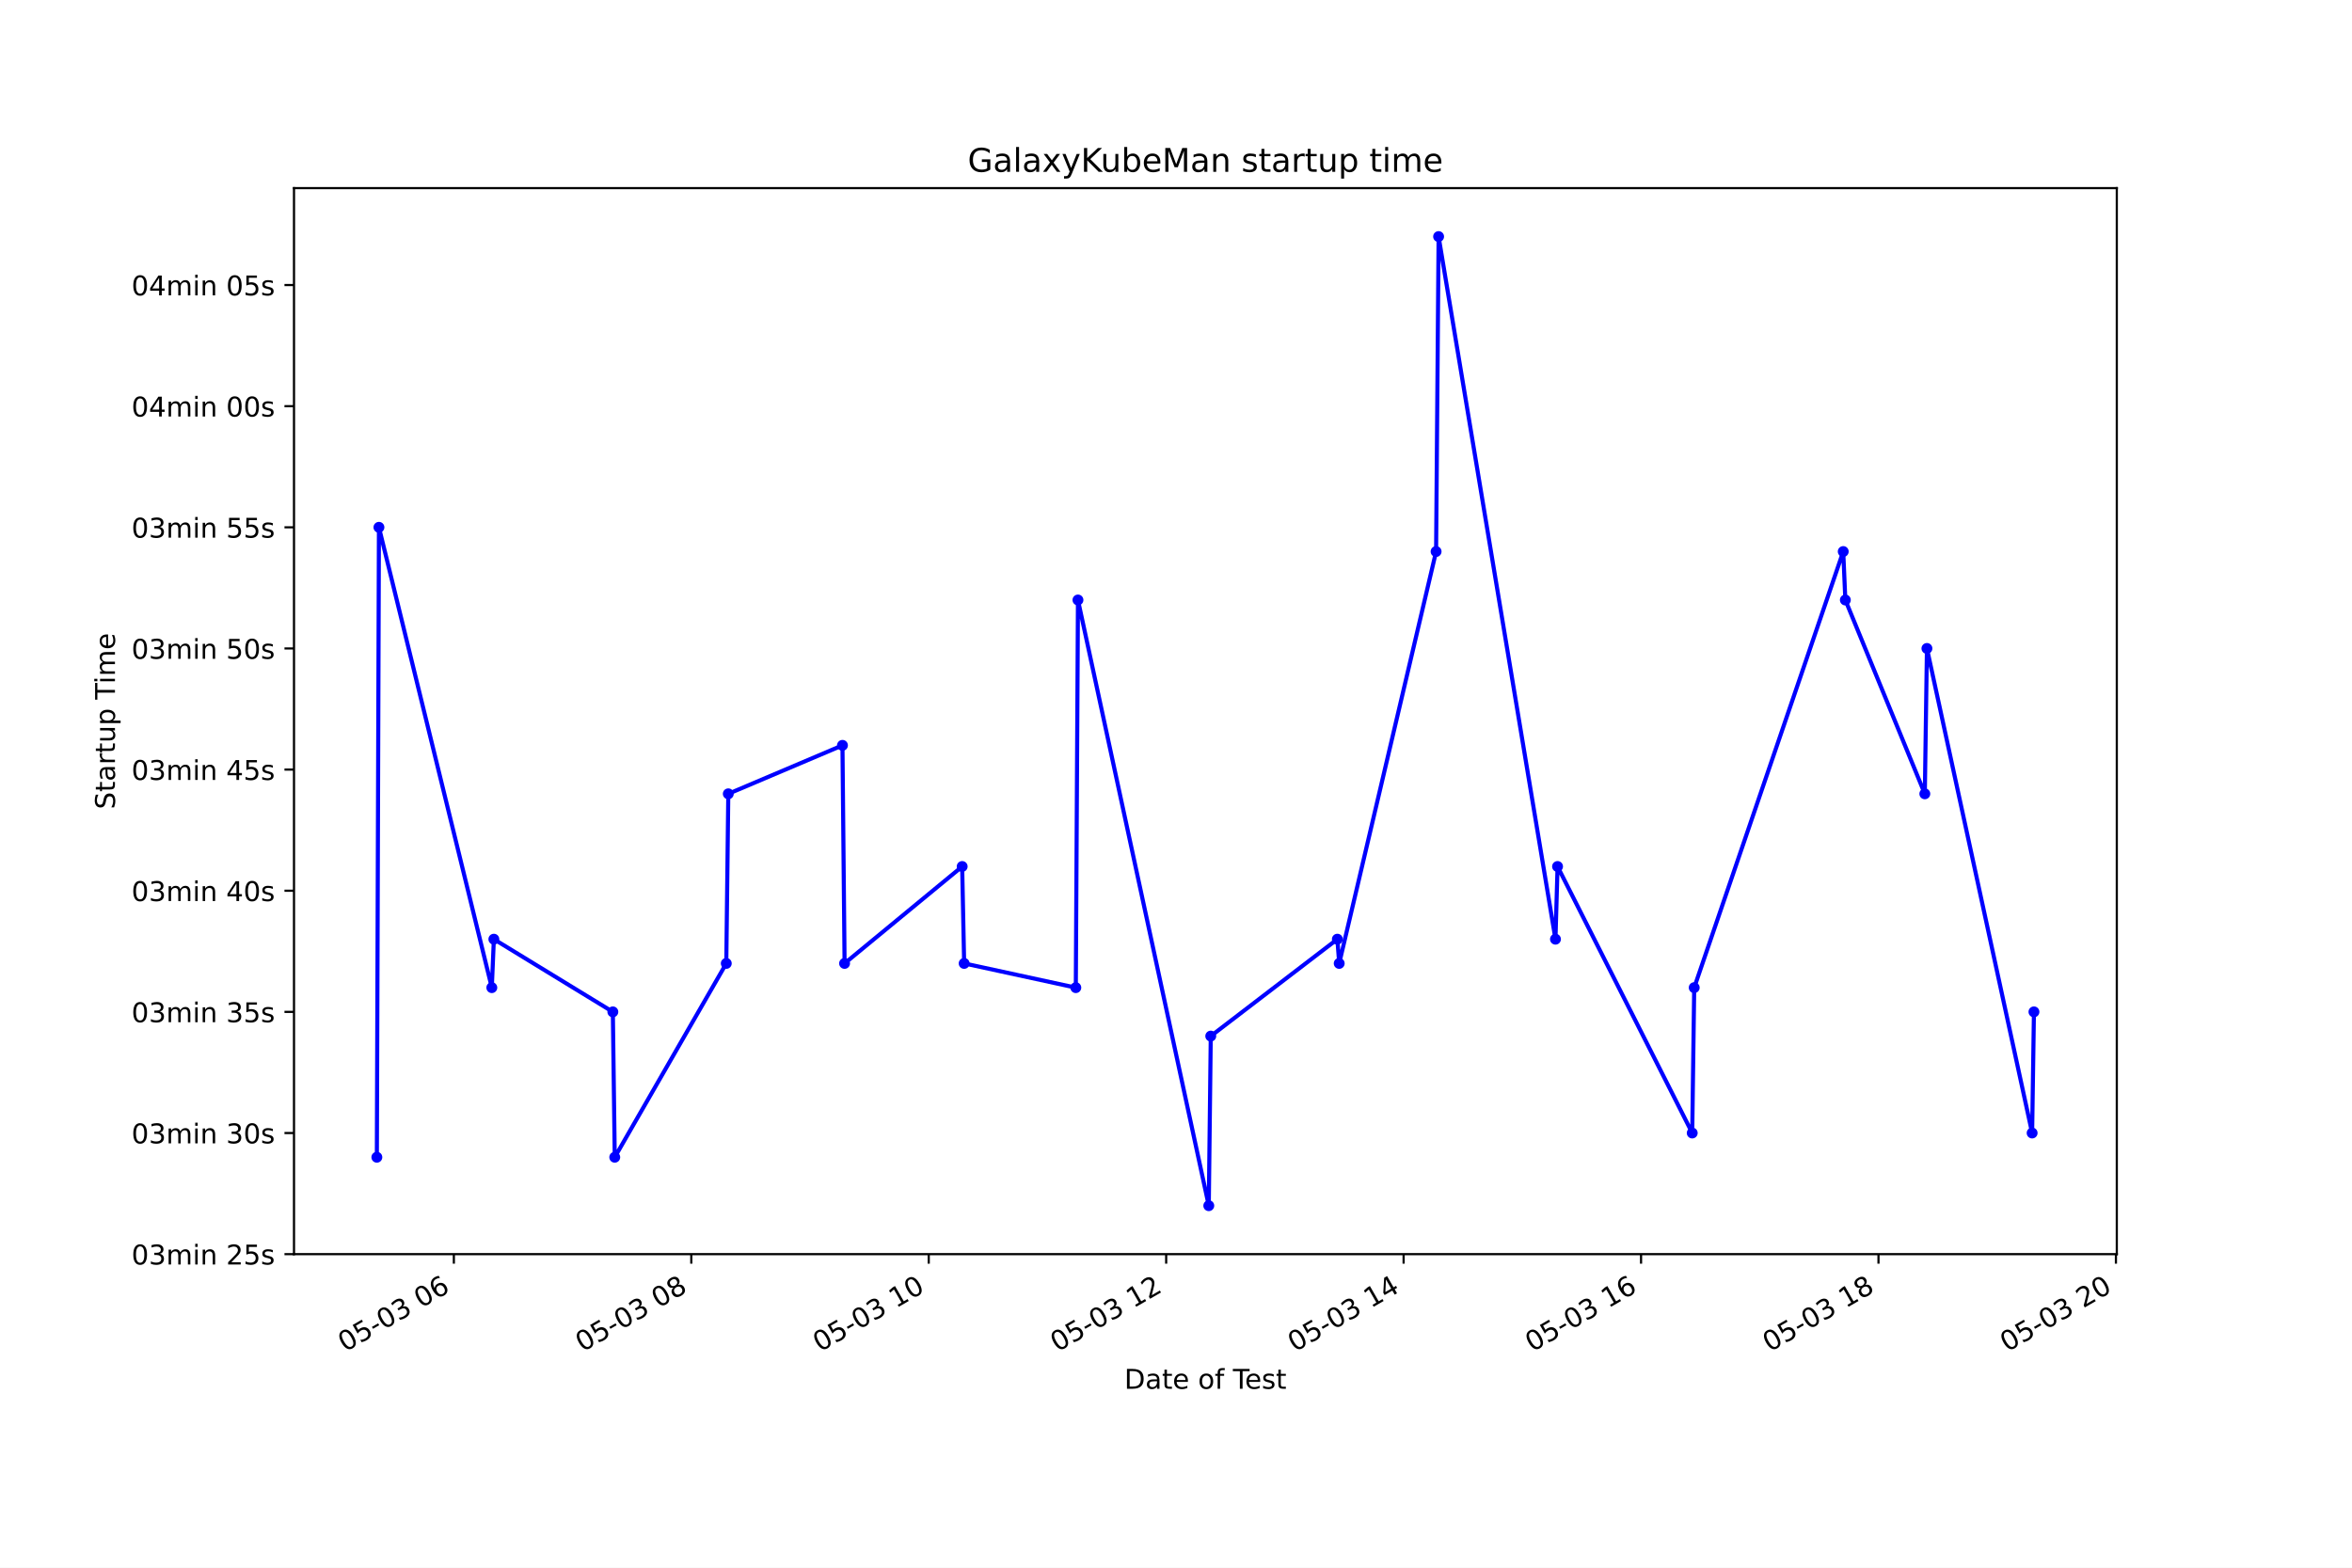
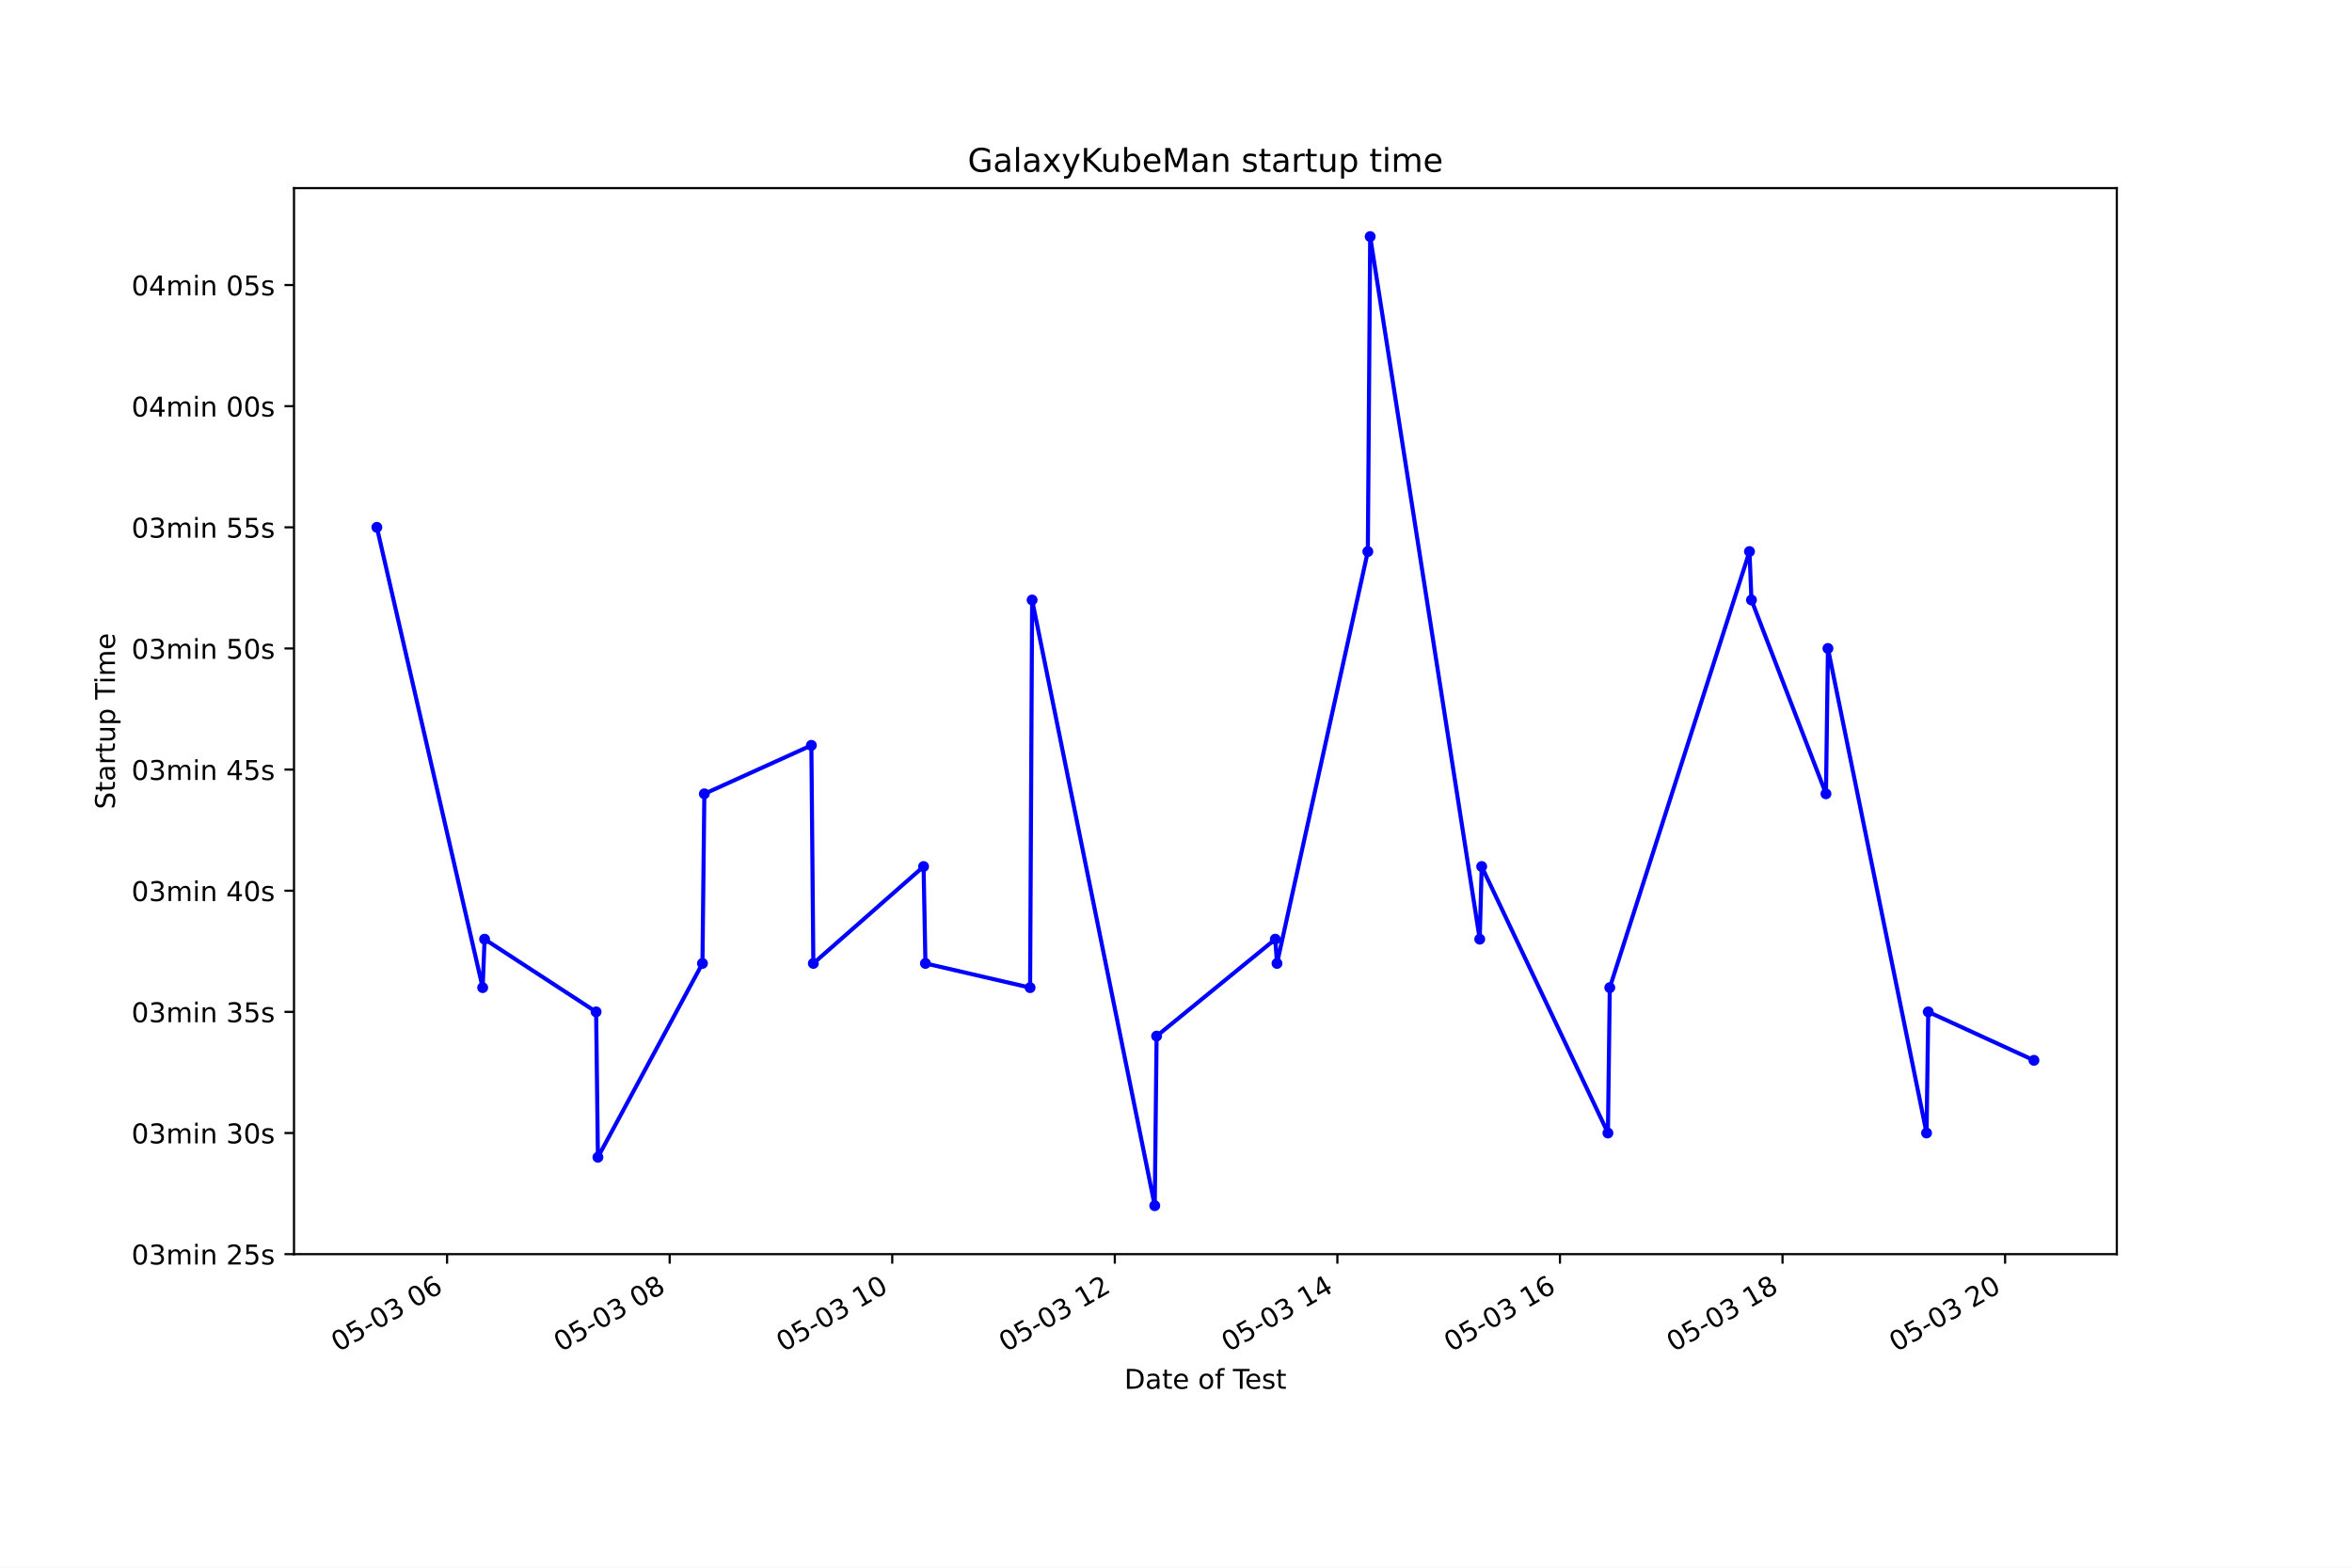
<svg xmlns="http://www.w3.org/2000/svg" xmlns:xlink="http://www.w3.org/1999/xlink" height="576pt" version="1.1" viewBox="0 0 864 576" width="864pt">
  <defs>
    <style type="text/css">*{stroke-linecap:butt;stroke-linejoin:round;}</style>
  </defs>
  <g id="figure_1">
    <g id="patch_1">
      <path d="M 0 576  L 864 576  L 864 0  L 0 0  z " style="fill:#ffffff;" />
    </g>
    <g id="axes_1">
      <g id="patch_2">
        <path d="M 108 460.8  L 777.6 460.8  L 777.6 69.12  L 108 69.12  z " style="fill:#ffffff;" />
      </g>
      <g id="matplotlib.axis_1">
        <g id="xtick_1">
          <g id="line2d_1">
            <defs>
-               <path d="M 0 0  L 0 3.5  " id="m8b92f9513e" style="stroke:#000000;stroke-width:0.8;" />
+               <path d="M 0 0  L 0 3.5  " id="md9b2604cdd" style="stroke:#000000;stroke-width:0.8;" />
            </defs>
            <g>
-               <use style="stroke:#000000;stroke-width:0.8;" x="166.723" xlink:href="#m8b92f9513e" y="460.8" />
+               <use style="stroke:#000000;stroke-width:0.8;" x="164.237" xlink:href="#md9b2604cdd" y="460.8" />
            </g>
          </g>
          <g id="text_1">
-             <g transform="translate(126.7459 496.8609)rotate(-30)scale(0.1 -0.1)">
+             <g transform="translate(124.2596 496.8609)rotate(-30)scale(0.1 -0.1)">
              <defs>
                <path d="M 2034 4250  Q 1547 4250 1301 3770  Q 1056 3291 1056 2328  Q 1056 1369 1301 889  Q 1547 409 2034 409  Q 2525 409 2770 889  Q 3016 1369 3016 2328  Q 3016 3291 2770 3770  Q 2525 4250 2034 4250  z M 2034 4750  Q 2819 4750 3233 4129  Q 3647 3509 3647 2328  Q 3647 1150 3233 529  Q 2819 -91 2034 -91  Q 1250 -91 836 529  Q 422 1150 422 2328  Q 422 3509 836 4129  Q 1250 4750 2034 4750  z " id="DejaVuSans-30" transform="scale(0.015625)" />
                <path d="M 691 4666  L 3169 4666  L 3169 4134  L 1269 4134  L 1269 2991  Q 1406 3038 1543 3061  Q 1681 3084 1819 3084  Q 2600 3084 3056 2656  Q 3513 2228 3513 1497  Q 3513 744 3044 326  Q 2575 -91 1722 -91  Q 1428 -91 1123 -41  Q 819 9 494 109  L 494 744  Q 775 591 1075 516  Q 1375 441 1709 441  Q 2250 441 2565 725  Q 2881 1009 2881 1497  Q 2881 1984 2565 2268  Q 2250 2553 1709 2553  Q 1456 2553 1204 2497  Q 953 2441 691 2322  L 691 4666  z " id="DejaVuSans-35" transform="scale(0.015625)" />
                <path d="M 313 2009  L 1997 2009  L 1997 1497  L 313 1497  L 313 2009  z " id="DejaVuSans-2d" transform="scale(0.015625)" />
                <path d="M 2597 2516  Q 3050 2419 3304 2112  Q 3559 1806 3559 1356  Q 3559 666 3084 287  Q 2609 -91 1734 -91  Q 1441 -91 1130 -33  Q 819 25 488 141  L 488 750  Q 750 597 1062 519  Q 1375 441 1716 441  Q 2309 441 2620 675  Q 2931 909 2931 1356  Q 2931 1769 2642 2001  Q 2353 2234 1838 2234  L 1294 2234  L 1294 2753  L 1863 2753  Q 2328 2753 2575 2939  Q 2822 3125 2822 3475  Q 2822 3834 2567 4026  Q 2313 4219 1838 4219  Q 1578 4219 1281 4162  Q 984 4106 628 3988  L 628 4550  Q 988 4650 1302 4700  Q 1616 4750 1894 4750  Q 2613 4750 3031 4423  Q 3450 4097 3450 3541  Q 3450 3153 3228 2886  Q 3006 2619 2597 2516  z " id="DejaVuSans-33" transform="scale(0.015625)" />
                <path id="DejaVuSans-20" transform="scale(0.015625)" />
                <path d="M 2113 2584  Q 1688 2584 1439 2293  Q 1191 2003 1191 1497  Q 1191 994 1439 701  Q 1688 409 2113 409  Q 2538 409 2786 701  Q 3034 994 3034 1497  Q 3034 2003 2786 2293  Q 2538 2584 2113 2584  z M 3366 4563  L 3366 3988  Q 3128 4100 2886 4159  Q 2644 4219 2406 4219  Q 1781 4219 1451 3797  Q 1122 3375 1075 2522  Q 1259 2794 1537 2939  Q 1816 3084 2150 3084  Q 2853 3084 3261 2657  Q 3669 2231 3669 1497  Q 3669 778 3244 343  Q 2819 -91 2113 -91  Q 1303 -91 875 529  Q 447 1150 447 2328  Q 447 3434 972 4092  Q 1497 4750 2381 4750  Q 2619 4750 2861 4703  Q 3103 4656 3366 4563  z " id="DejaVuSans-36" transform="scale(0.015625)" />
              </defs>
              <use xlink:href="#DejaVuSans-30" />
              <use x="63.623" xlink:href="#DejaVuSans-35" />
              <use x="127.246" xlink:href="#DejaVuSans-2d" />
              <use x="163.33" xlink:href="#DejaVuSans-30" />
              <use x="226.953" xlink:href="#DejaVuSans-33" />
              <use x="290.576" xlink:href="#DejaVuSans-20" />
              <use x="322.363" xlink:href="#DejaVuSans-30" />
              <use x="385.986" xlink:href="#DejaVuSans-36" />
            </g>
          </g>
        </g>
        <g id="xtick_2">
          <g id="line2d_2">
            <g>
-               <use style="stroke:#000000;stroke-width:0.8;" x="253.945" xlink:href="#m8b92f9513e" y="460.8" />
+               <use style="stroke:#000000;stroke-width:0.8;" x="245.998" xlink:href="#md9b2604cdd" y="460.8" />
            </g>
          </g>
          <g id="text_2">
-             <g transform="translate(213.9683 496.8609)rotate(-30)scale(0.1 -0.1)">
+             <g transform="translate(206.0213 496.8609)rotate(-30)scale(0.1 -0.1)">
              <defs>
                <path d="M 2034 2216  Q 1584 2216 1326 1975  Q 1069 1734 1069 1313  Q 1069 891 1326 650  Q 1584 409 2034 409  Q 2484 409 2743 651  Q 3003 894 3003 1313  Q 3003 1734 2745 1975  Q 2488 2216 2034 2216  z M 1403 2484  Q 997 2584 770 2862  Q 544 3141 544 3541  Q 544 4100 942 4425  Q 1341 4750 2034 4750  Q 2731 4750 3128 4425  Q 3525 4100 3525 3541  Q 3525 3141 3298 2862  Q 3072 2584 2669 2484  Q 3125 2378 3379 2068  Q 3634 1759 3634 1313  Q 3634 634 3220 271  Q 2806 -91 2034 -91  Q 1263 -91 848 271  Q 434 634 434 1313  Q 434 1759 690 2068  Q 947 2378 1403 2484  z M 1172 3481  Q 1172 3119 1398 2916  Q 1625 2713 2034 2713  Q 2441 2713 2670 2916  Q 2900 3119 2900 3481  Q 2900 3844 2670 4047  Q 2441 4250 2034 4250  Q 1625 4250 1398 4047  Q 1172 3844 1172 3481  z " id="DejaVuSans-38" transform="scale(0.015625)" />
              </defs>
              <use xlink:href="#DejaVuSans-30" />
              <use x="63.623" xlink:href="#DejaVuSans-35" />
              <use x="127.246" xlink:href="#DejaVuSans-2d" />
              <use x="163.33" xlink:href="#DejaVuSans-30" />
              <use x="226.953" xlink:href="#DejaVuSans-33" />
              <use x="290.576" xlink:href="#DejaVuSans-20" />
              <use x="322.363" xlink:href="#DejaVuSans-30" />
              <use x="385.986" xlink:href="#DejaVuSans-38" />
            </g>
          </g>
        </g>
        <g id="xtick_3">
          <g id="line2d_3">
            <g>
-               <use style="stroke:#000000;stroke-width:0.8;" x="341.168" xlink:href="#m8b92f9513e" y="460.8" />
+               <use style="stroke:#000000;stroke-width:0.8;" x="327.76" xlink:href="#md9b2604cdd" y="460.8" />
            </g>
          </g>
          <g id="text_3">
-             <g transform="translate(301.1906 496.8609)rotate(-30)scale(0.1 -0.1)">
+             <g transform="translate(287.783 496.8609)rotate(-30)scale(0.1 -0.1)">
              <defs>
                <path d="M 794 531  L 1825 531  L 1825 4091  L 703 3866  L 703 4441  L 1819 4666  L 2450 4666  L 2450 531  L 3481 531  L 3481 0  L 794 0  L 794 531  z " id="DejaVuSans-31" transform="scale(0.015625)" />
              </defs>
              <use xlink:href="#DejaVuSans-30" />
              <use x="63.623" xlink:href="#DejaVuSans-35" />
              <use x="127.246" xlink:href="#DejaVuSans-2d" />
              <use x="163.33" xlink:href="#DejaVuSans-30" />
              <use x="226.953" xlink:href="#DejaVuSans-33" />
              <use x="290.576" xlink:href="#DejaVuSans-20" />
              <use x="322.363" xlink:href="#DejaVuSans-31" />
              <use x="385.986" xlink:href="#DejaVuSans-30" />
            </g>
          </g>
        </g>
        <g id="xtick_4">
          <g id="line2d_4">
            <g>
-               <use style="stroke:#000000;stroke-width:0.8;" x="428.39" xlink:href="#m8b92f9513e" y="460.8" />
+               <use style="stroke:#000000;stroke-width:0.8;" x="409.522" xlink:href="#md9b2604cdd" y="460.8" />
            </g>
          </g>
          <g id="text_4">
-             <g transform="translate(388.413 496.8609)rotate(-30)scale(0.1 -0.1)">
+             <g transform="translate(369.5447 496.8609)rotate(-30)scale(0.1 -0.1)">
              <defs>
                <path d="M 1228 531  L 3431 531  L 3431 0  L 469 0  L 469 531  Q 828 903 1448 1529  Q 2069 2156 2228 2338  Q 2531 2678 2651 2914  Q 2772 3150 2772 3378  Q 2772 3750 2511 3984  Q 2250 4219 1831 4219  Q 1534 4219 1204 4116  Q 875 4013 500 3803  L 500 4441  Q 881 4594 1212 4672  Q 1544 4750 1819 4750  Q 2544 4750 2975 4387  Q 3406 4025 3406 3419  Q 3406 3131 3298 2873  Q 3191 2616 2906 2266  Q 2828 2175 2409 1742  Q 1991 1309 1228 531  z " id="DejaVuSans-32" transform="scale(0.015625)" />
              </defs>
              <use xlink:href="#DejaVuSans-30" />
              <use x="63.623" xlink:href="#DejaVuSans-35" />
              <use x="127.246" xlink:href="#DejaVuSans-2d" />
              <use x="163.33" xlink:href="#DejaVuSans-30" />
              <use x="226.953" xlink:href="#DejaVuSans-33" />
              <use x="290.576" xlink:href="#DejaVuSans-20" />
              <use x="322.363" xlink:href="#DejaVuSans-31" />
              <use x="385.986" xlink:href="#DejaVuSans-32" />
            </g>
          </g>
        </g>
        <g id="xtick_5">
          <g id="line2d_5">
            <g>
-               <use style="stroke:#000000;stroke-width:0.8;" x="515.612" xlink:href="#m8b92f9513e" y="460.8" />
+               <use style="stroke:#000000;stroke-width:0.8;" x="491.284" xlink:href="#md9b2604cdd" y="460.8" />
            </g>
          </g>
          <g id="text_5">
-             <g transform="translate(475.6353 496.8609)rotate(-30)scale(0.1 -0.1)">
+             <g transform="translate(451.3064 496.8609)rotate(-30)scale(0.1 -0.1)">
              <defs>
                <path d="M 2419 4116  L 825 1625  L 2419 1625  L 2419 4116  z M 2253 4666  L 3047 4666  L 3047 1625  L 3713 1625  L 3713 1100  L 3047 1100  L 3047 0  L 2419 0  L 2419 1100  L 313 1100  L 313 1709  L 2253 4666  z " id="DejaVuSans-34" transform="scale(0.015625)" />
              </defs>
              <use xlink:href="#DejaVuSans-30" />
              <use x="63.623" xlink:href="#DejaVuSans-35" />
              <use x="127.246" xlink:href="#DejaVuSans-2d" />
              <use x="163.33" xlink:href="#DejaVuSans-30" />
              <use x="226.953" xlink:href="#DejaVuSans-33" />
              <use x="290.576" xlink:href="#DejaVuSans-20" />
              <use x="322.363" xlink:href="#DejaVuSans-31" />
              <use x="385.986" xlink:href="#DejaVuSans-34" />
            </g>
          </g>
        </g>
        <g id="xtick_6">
          <g id="line2d_6">
            <g>
-               <use style="stroke:#000000;stroke-width:0.8;" x="602.835" xlink:href="#m8b92f9513e" y="460.8" />
+               <use style="stroke:#000000;stroke-width:0.8;" x="573.045" xlink:href="#md9b2604cdd" y="460.8" />
            </g>
          </g>
          <g id="text_6">
-             <g transform="translate(562.8577 496.8609)rotate(-30)scale(0.1 -0.1)">
+             <g transform="translate(533.0681 496.8609)rotate(-30)scale(0.1 -0.1)">
              <use xlink:href="#DejaVuSans-30" />
              <use x="63.623" xlink:href="#DejaVuSans-35" />
              <use x="127.246" xlink:href="#DejaVuSans-2d" />
              <use x="163.33" xlink:href="#DejaVuSans-30" />
              <use x="226.953" xlink:href="#DejaVuSans-33" />
              <use x="290.576" xlink:href="#DejaVuSans-20" />
              <use x="322.363" xlink:href="#DejaVuSans-31" />
              <use x="385.986" xlink:href="#DejaVuSans-36" />
            </g>
          </g>
        </g>
        <g id="xtick_7">
          <g id="line2d_7">
            <g>
-               <use style="stroke:#000000;stroke-width:0.8;" x="690.057" xlink:href="#m8b92f9513e" y="460.8" />
+               <use style="stroke:#000000;stroke-width:0.8;" x="654.807" xlink:href="#md9b2604cdd" y="460.8" />
            </g>
          </g>
          <g id="text_7">
-             <g transform="translate(650.0801 496.8609)rotate(-30)scale(0.1 -0.1)">
+             <g transform="translate(614.8298 496.8609)rotate(-30)scale(0.1 -0.1)">
              <use xlink:href="#DejaVuSans-30" />
              <use x="63.623" xlink:href="#DejaVuSans-35" />
              <use x="127.246" xlink:href="#DejaVuSans-2d" />
              <use x="163.33" xlink:href="#DejaVuSans-30" />
              <use x="226.953" xlink:href="#DejaVuSans-33" />
              <use x="290.576" xlink:href="#DejaVuSans-20" />
              <use x="322.363" xlink:href="#DejaVuSans-31" />
              <use x="385.986" xlink:href="#DejaVuSans-38" />
            </g>
          </g>
        </g>
        <g id="xtick_8">
          <g id="line2d_8">
            <g>
-               <use style="stroke:#000000;stroke-width:0.8;" x="777.28" xlink:href="#m8b92f9513e" y="460.8" />
+               <use style="stroke:#000000;stroke-width:0.8;" x="736.569" xlink:href="#md9b2604cdd" y="460.8" />
            </g>
          </g>
          <g id="text_8">
-             <g transform="translate(737.3024 496.8609)rotate(-30)scale(0.1 -0.1)">
+             <g transform="translate(696.5915 496.8609)rotate(-30)scale(0.1 -0.1)">
              <use xlink:href="#DejaVuSans-30" />
              <use x="63.623" xlink:href="#DejaVuSans-35" />
              <use x="127.246" xlink:href="#DejaVuSans-2d" />
              <use x="163.33" xlink:href="#DejaVuSans-30" />
              <use x="226.953" xlink:href="#DejaVuSans-33" />
              <use x="290.576" xlink:href="#DejaVuSans-20" />
              <use x="322.363" xlink:href="#DejaVuSans-32" />
              <use x="385.986" xlink:href="#DejaVuSans-30" />
            </g>
          </g>
        </g>
        <g id="text_9">
          <g transform="translate(413.0063 510.2604)scale(0.1 -0.1)">
            <defs>
              <path d="M 1259 4147  L 1259 519  L 2022 519  Q 2988 519 3436 956  Q 3884 1394 3884 2338  Q 3884 3275 3436 3711  Q 2988 4147 2022 4147  L 1259 4147  z M 628 4666  L 1925 4666  Q 3281 4666 3915 4102  Q 4550 3538 4550 2338  Q 4550 1131 3912 565  Q 3275 0 1925 0  L 628 0  L 628 4666  z " id="DejaVuSans-44" transform="scale(0.015625)" />
              <path d="M 2194 1759  Q 1497 1759 1228 1600  Q 959 1441 959 1056  Q 959 750 1161 570  Q 1363 391 1709 391  Q 2188 391 2477 730  Q 2766 1069 2766 1631  L 2766 1759  L 2194 1759  z M 3341 1997  L 3341 0  L 2766 0  L 2766 531  Q 2569 213 2275 61  Q 1981 -91 1556 -91  Q 1019 -91 701 211  Q 384 513 384 1019  Q 384 1609 779 1909  Q 1175 2209 1959 2209  L 2766 2209  L 2766 2266  Q 2766 2663 2505 2880  Q 2244 3097 1772 3097  Q 1472 3097 1187 3025  Q 903 2953 641 2809  L 641 3341  Q 956 3463 1253 3523  Q 1550 3584 1831 3584  Q 2591 3584 2966 3190  Q 3341 2797 3341 1997  z " id="DejaVuSans-61" transform="scale(0.015625)" />
              <path d="M 1172 4494  L 1172 3500  L 2356 3500  L 2356 3053  L 1172 3053  L 1172 1153  Q 1172 725 1289 603  Q 1406 481 1766 481  L 2356 481  L 2356 0  L 1766 0  Q 1100 0 847 248  Q 594 497 594 1153  L 594 3053  L 172 3053  L 172 3500  L 594 3500  L 594 4494  L 1172 4494  z " id="DejaVuSans-74" transform="scale(0.015625)" />
              <path d="M 3597 1894  L 3597 1613  L 953 1613  Q 991 1019 1311 708  Q 1631 397 2203 397  Q 2534 397 2845 478  Q 3156 559 3463 722  L 3463 178  Q 3153 47 2828 -22  Q 2503 -91 2169 -91  Q 1331 -91 842 396  Q 353 884 353 1716  Q 353 2575 817 3079  Q 1281 3584 2069 3584  Q 2775 3584 3186 3129  Q 3597 2675 3597 1894  z M 3022 2063  Q 3016 2534 2758 2815  Q 2500 3097 2075 3097  Q 1594 3097 1305 2825  Q 1016 2553 972 2059  L 3022 2063  z " id="DejaVuSans-65" transform="scale(0.015625)" />
              <path d="M 1959 3097  Q 1497 3097 1228 2736  Q 959 2375 959 1747  Q 959 1119 1226 758  Q 1494 397 1959 397  Q 2419 397 2687 759  Q 2956 1122 2956 1747  Q 2956 2369 2687 2733  Q 2419 3097 1959 3097  z M 1959 3584  Q 2709 3584 3137 3096  Q 3566 2609 3566 1747  Q 3566 888 3137 398  Q 2709 -91 1959 -91  Q 1206 -91 779 398  Q 353 888 353 1747  Q 353 2609 779 3096  Q 1206 3584 1959 3584  z " id="DejaVuSans-6f" transform="scale(0.015625)" />
              <path d="M 2375 4863  L 2375 4384  L 1825 4384  Q 1516 4384 1395 4259  Q 1275 4134 1275 3809  L 1275 3500  L 2222 3500  L 2222 3053  L 1275 3053  L 1275 0  L 697 0  L 697 3053  L 147 3053  L 147 3500  L 697 3500  L 697 3744  Q 697 4328 969 4595  Q 1241 4863 1831 4863  L 2375 4863  z " id="DejaVuSans-66" transform="scale(0.015625)" />
              <path d="M -19 4666  L 3928 4666  L 3928 4134  L 2272 4134  L 2272 0  L 1638 0  L 1638 4134  L -19 4134  L -19 4666  z " id="DejaVuSans-54" transform="scale(0.015625)" />
              <path d="M 2834 3397  L 2834 2853  Q 2591 2978 2328 3040  Q 2066 3103 1784 3103  Q 1356 3103 1142 2972  Q 928 2841 928 2578  Q 928 2378 1081 2264  Q 1234 2150 1697 2047  L 1894 2003  Q 2506 1872 2764 1633  Q 3022 1394 3022 966  Q 3022 478 2636 193  Q 2250 -91 1575 -91  Q 1294 -91 989 -36  Q 684 19 347 128  L 347 722  Q 666 556 975 473  Q 1284 391 1588 391  Q 1994 391 2212 530  Q 2431 669 2431 922  Q 2431 1156 2273 1281  Q 2116 1406 1581 1522  L 1381 1569  Q 847 1681 609 1914  Q 372 2147 372 2553  Q 372 3047 722 3315  Q 1072 3584 1716 3584  Q 2034 3584 2315 3537  Q 2597 3491 2834 3397  z " id="DejaVuSans-73" transform="scale(0.015625)" />
            </defs>
            <use xlink:href="#DejaVuSans-44" />
            <use x="77.002" xlink:href="#DejaVuSans-61" />
            <use x="138.281" xlink:href="#DejaVuSans-74" />
            <use x="177.49" xlink:href="#DejaVuSans-65" />
            <use x="239.014" xlink:href="#DejaVuSans-20" />
            <use x="270.801" xlink:href="#DejaVuSans-6f" />
            <use x="331.982" xlink:href="#DejaVuSans-66" />
            <use x="367.188" xlink:href="#DejaVuSans-20" />
            <use x="398.975" xlink:href="#DejaVuSans-54" />
            <use x="443.059" xlink:href="#DejaVuSans-65" />
            <use x="504.582" xlink:href="#DejaVuSans-73" />
            <use x="556.682" xlink:href="#DejaVuSans-74" />
          </g>
        </g>
      </g>
      <g id="matplotlib.axis_2">
        <g id="ytick_1">
          <g id="line2d_9">
            <defs>
-               <path d="M 0 0  L -3.5 0  " id="m4411ec766e" style="stroke:#000000;stroke-width:0.8;" />
+               <path d="M 0 0  L -3.5 0  " id="m7dfac05655" style="stroke:#000000;stroke-width:0.8;" />
            </defs>
            <g>
-               <use style="stroke:#000000;stroke-width:0.8;" x="108" xlink:href="#m4411ec766e" y="460.8" />
+               <use style="stroke:#000000;stroke-width:0.8;" x="108" xlink:href="#m7dfac05655" y="460.8" />
            </g>
          </g>
          <g id="text_10">
            <g transform="translate(48.30625 464.5992)scale(0.1 -0.1)">
              <defs>
                <path d="M 3328 2828  Q 3544 3216 3844 3400  Q 4144 3584 4550 3584  Q 5097 3584 5394 3201  Q 5691 2819 5691 2113  L 5691 0  L 5113 0  L 5113 2094  Q 5113 2597 4934 2840  Q 4756 3084 4391 3084  Q 3944 3084 3684 2787  Q 3425 2491 3425 1978  L 3425 0  L 2847 0  L 2847 2094  Q 2847 2600 2669 2842  Q 2491 3084 2119 3084  Q 1678 3084 1418 2786  Q 1159 2488 1159 1978  L 1159 0  L 581 0  L 581 3500  L 1159 3500  L 1159 2956  Q 1356 3278 1631 3431  Q 1906 3584 2284 3584  Q 2666 3584 2933 3390  Q 3200 3197 3328 2828  z " id="DejaVuSans-6d" transform="scale(0.015625)" />
                <path d="M 603 3500  L 1178 3500  L 1178 0  L 603 0  L 603 3500  z M 603 4863  L 1178 4863  L 1178 4134  L 603 4134  L 603 4863  z " id="DejaVuSans-69" transform="scale(0.015625)" />
                <path d="M 3513 2113  L 3513 0  L 2938 0  L 2938 2094  Q 2938 2591 2744 2837  Q 2550 3084 2163 3084  Q 1697 3084 1428 2787  Q 1159 2491 1159 1978  L 1159 0  L 581 0  L 581 3500  L 1159 3500  L 1159 2956  Q 1366 3272 1645 3428  Q 1925 3584 2291 3584  Q 2894 3584 3203 3211  Q 3513 2838 3513 2113  z " id="DejaVuSans-6e" transform="scale(0.015625)" />
              </defs>
              <use xlink:href="#DejaVuSans-30" />
              <use x="63.623" xlink:href="#DejaVuSans-33" />
              <use x="127.246" xlink:href="#DejaVuSans-6d" />
              <use x="224.658" xlink:href="#DejaVuSans-69" />
              <use x="252.441" xlink:href="#DejaVuSans-6e" />
              <use x="315.82" xlink:href="#DejaVuSans-20" />
              <use x="347.607" xlink:href="#DejaVuSans-32" />
              <use x="411.23" xlink:href="#DejaVuSans-35" />
              <use x="474.854" xlink:href="#DejaVuSans-73" />
            </g>
          </g>
        </g>
        <g id="ytick_2">
          <g id="line2d_10">
            <g>
-               <use style="stroke:#000000;stroke-width:0.8;" x="108" xlink:href="#m4411ec766e" y="416.291" />
+               <use style="stroke:#000000;stroke-width:0.8;" x="108" xlink:href="#m7dfac05655" y="416.291" />
            </g>
          </g>
          <g id="text_11">
            <g transform="translate(48.30625 420.0901)scale(0.1 -0.1)">
              <use xlink:href="#DejaVuSans-30" />
              <use x="63.623" xlink:href="#DejaVuSans-33" />
              <use x="127.246" xlink:href="#DejaVuSans-6d" />
              <use x="224.658" xlink:href="#DejaVuSans-69" />
              <use x="252.441" xlink:href="#DejaVuSans-6e" />
              <use x="315.82" xlink:href="#DejaVuSans-20" />
              <use x="347.607" xlink:href="#DejaVuSans-33" />
              <use x="411.23" xlink:href="#DejaVuSans-30" />
              <use x="474.854" xlink:href="#DejaVuSans-73" />
            </g>
          </g>
        </g>
        <g id="ytick_3">
          <g id="line2d_11">
            <g>
-               <use style="stroke:#000000;stroke-width:0.8;" x="108" xlink:href="#m4411ec766e" y="371.782" />
+               <use style="stroke:#000000;stroke-width:0.8;" x="108" xlink:href="#m7dfac05655" y="371.782" />
            </g>
          </g>
          <g id="text_12">
            <g transform="translate(48.30625 375.581)scale(0.1 -0.1)">
              <use xlink:href="#DejaVuSans-30" />
              <use x="63.623" xlink:href="#DejaVuSans-33" />
              <use x="127.246" xlink:href="#DejaVuSans-6d" />
              <use x="224.658" xlink:href="#DejaVuSans-69" />
              <use x="252.441" xlink:href="#DejaVuSans-6e" />
              <use x="315.82" xlink:href="#DejaVuSans-20" />
              <use x="347.607" xlink:href="#DejaVuSans-33" />
              <use x="411.23" xlink:href="#DejaVuSans-35" />
              <use x="474.854" xlink:href="#DejaVuSans-73" />
            </g>
          </g>
        </g>
        <g id="ytick_4">
          <g id="line2d_12">
            <g>
-               <use style="stroke:#000000;stroke-width:0.8;" x="108" xlink:href="#m4411ec766e" y="327.273" />
+               <use style="stroke:#000000;stroke-width:0.8;" x="108" xlink:href="#m7dfac05655" y="327.273" />
            </g>
          </g>
          <g id="text_13">
            <g transform="translate(48.30625 331.0719)scale(0.1 -0.1)">
              <use xlink:href="#DejaVuSans-30" />
              <use x="63.623" xlink:href="#DejaVuSans-33" />
              <use x="127.246" xlink:href="#DejaVuSans-6d" />
              <use x="224.658" xlink:href="#DejaVuSans-69" />
              <use x="252.441" xlink:href="#DejaVuSans-6e" />
              <use x="315.82" xlink:href="#DejaVuSans-20" />
              <use x="347.607" xlink:href="#DejaVuSans-34" />
              <use x="411.23" xlink:href="#DejaVuSans-30" />
              <use x="474.854" xlink:href="#DejaVuSans-73" />
            </g>
          </g>
        </g>
        <g id="ytick_5">
          <g id="line2d_13">
            <g>
-               <use style="stroke:#000000;stroke-width:0.8;" x="108" xlink:href="#m4411ec766e" y="282.764" />
+               <use style="stroke:#000000;stroke-width:0.8;" x="108" xlink:href="#m7dfac05655" y="282.764" />
            </g>
          </g>
          <g id="text_14">
            <g transform="translate(48.30625 286.5629)scale(0.1 -0.1)">
              <use xlink:href="#DejaVuSans-30" />
              <use x="63.623" xlink:href="#DejaVuSans-33" />
              <use x="127.246" xlink:href="#DejaVuSans-6d" />
              <use x="224.658" xlink:href="#DejaVuSans-69" />
              <use x="252.441" xlink:href="#DejaVuSans-6e" />
              <use x="315.82" xlink:href="#DejaVuSans-20" />
              <use x="347.607" xlink:href="#DejaVuSans-34" />
              <use x="411.23" xlink:href="#DejaVuSans-35" />
              <use x="474.854" xlink:href="#DejaVuSans-73" />
            </g>
          </g>
        </g>
        <g id="ytick_6">
          <g id="line2d_14">
            <g>
-               <use style="stroke:#000000;stroke-width:0.8;" x="108" xlink:href="#m4411ec766e" y="238.255" />
+               <use style="stroke:#000000;stroke-width:0.8;" x="108" xlink:href="#m7dfac05655" y="238.255" />
            </g>
          </g>
          <g id="text_15">
            <g transform="translate(48.30625 242.0538)scale(0.1 -0.1)">
              <use xlink:href="#DejaVuSans-30" />
              <use x="63.623" xlink:href="#DejaVuSans-33" />
              <use x="127.246" xlink:href="#DejaVuSans-6d" />
              <use x="224.658" xlink:href="#DejaVuSans-69" />
              <use x="252.441" xlink:href="#DejaVuSans-6e" />
              <use x="315.82" xlink:href="#DejaVuSans-20" />
              <use x="347.607" xlink:href="#DejaVuSans-35" />
              <use x="411.23" xlink:href="#DejaVuSans-30" />
              <use x="474.854" xlink:href="#DejaVuSans-73" />
            </g>
          </g>
        </g>
        <g id="ytick_7">
          <g id="line2d_15">
            <g>
-               <use style="stroke:#000000;stroke-width:0.8;" x="108" xlink:href="#m4411ec766e" y="193.745" />
+               <use style="stroke:#000000;stroke-width:0.8;" x="108" xlink:href="#m7dfac05655" y="193.745" />
            </g>
          </g>
          <g id="text_16">
            <g transform="translate(48.30625 197.5447)scale(0.1 -0.1)">
              <use xlink:href="#DejaVuSans-30" />
              <use x="63.623" xlink:href="#DejaVuSans-33" />
              <use x="127.246" xlink:href="#DejaVuSans-6d" />
              <use x="224.658" xlink:href="#DejaVuSans-69" />
              <use x="252.441" xlink:href="#DejaVuSans-6e" />
              <use x="315.82" xlink:href="#DejaVuSans-20" />
              <use x="347.607" xlink:href="#DejaVuSans-35" />
              <use x="411.23" xlink:href="#DejaVuSans-35" />
              <use x="474.854" xlink:href="#DejaVuSans-73" />
            </g>
          </g>
        </g>
        <g id="ytick_8">
          <g id="line2d_16">
            <g>
-               <use style="stroke:#000000;stroke-width:0.8;" x="108" xlink:href="#m4411ec766e" y="149.236" />
+               <use style="stroke:#000000;stroke-width:0.8;" x="108" xlink:href="#m7dfac05655" y="149.236" />
            </g>
          </g>
          <g id="text_17">
            <g transform="translate(48.30625 153.0356)scale(0.1 -0.1)">
              <use xlink:href="#DejaVuSans-30" />
              <use x="63.623" xlink:href="#DejaVuSans-34" />
              <use x="127.246" xlink:href="#DejaVuSans-6d" />
              <use x="224.658" xlink:href="#DejaVuSans-69" />
              <use x="252.441" xlink:href="#DejaVuSans-6e" />
              <use x="315.82" xlink:href="#DejaVuSans-20" />
              <use x="347.607" xlink:href="#DejaVuSans-30" />
              <use x="411.23" xlink:href="#DejaVuSans-30" />
              <use x="474.854" xlink:href="#DejaVuSans-73" />
            </g>
          </g>
        </g>
        <g id="ytick_9">
          <g id="line2d_17">
            <g>
-               <use style="stroke:#000000;stroke-width:0.8;" x="108" xlink:href="#m4411ec766e" y="104.727" />
+               <use style="stroke:#000000;stroke-width:0.8;" x="108" xlink:href="#m7dfac05655" y="104.727" />
            </g>
          </g>
          <g id="text_18">
            <g transform="translate(48.30625 108.5265)scale(0.1 -0.1)">
              <use xlink:href="#DejaVuSans-30" />
              <use x="63.623" xlink:href="#DejaVuSans-34" />
              <use x="127.246" xlink:href="#DejaVuSans-6d" />
              <use x="224.658" xlink:href="#DejaVuSans-69" />
              <use x="252.441" xlink:href="#DejaVuSans-6e" />
              <use x="315.82" xlink:href="#DejaVuSans-20" />
              <use x="347.607" xlink:href="#DejaVuSans-30" />
              <use x="411.23" xlink:href="#DejaVuSans-35" />
              <use x="474.854" xlink:href="#DejaVuSans-73" />
            </g>
          </g>
        </g>
        <g id="text_19">
          <g transform="translate(42.22656 297.3397)rotate(-90)scale(0.1 -0.1)">
            <defs>
              <path d="M 3425 4513  L 3425 3897  Q 3066 4069 2747 4153  Q 2428 4238 2131 4238  Q 1616 4238 1336 4038  Q 1056 3838 1056 3469  Q 1056 3159 1242 3001  Q 1428 2844 1947 2747  L 2328 2669  Q 3034 2534 3370 2195  Q 3706 1856 3706 1288  Q 3706 609 3251 259  Q 2797 -91 1919 -91  Q 1588 -91 1214 -16  Q 841 59 441 206  L 441 856  Q 825 641 1194 531  Q 1563 422 1919 422  Q 2459 422 2753 634  Q 3047 847 3047 1241  Q 3047 1584 2836 1778  Q 2625 1972 2144 2069  L 1759 2144  Q 1053 2284 737 2584  Q 422 2884 422 3419  Q 422 4038 858 4394  Q 1294 4750 2059 4750  Q 2388 4750 2728 4690  Q 3069 4631 3425 4513  z " id="DejaVuSans-53" transform="scale(0.015625)" />
              <path d="M 2631 2963  Q 2534 3019 2420 3045  Q 2306 3072 2169 3072  Q 1681 3072 1420 2755  Q 1159 2438 1159 1844  L 1159 0  L 581 0  L 581 3500  L 1159 3500  L 1159 2956  Q 1341 3275 1631 3429  Q 1922 3584 2338 3584  Q 2397 3584 2469 3576  Q 2541 3569 2628 3553  L 2631 2963  z " id="DejaVuSans-72" transform="scale(0.015625)" />
              <path d="M 544 1381  L 544 3500  L 1119 3500  L 1119 1403  Q 1119 906 1312 657  Q 1506 409 1894 409  Q 2359 409 2629 706  Q 2900 1003 2900 1516  L 2900 3500  L 3475 3500  L 3475 0  L 2900 0  L 2900 538  Q 2691 219 2414 64  Q 2138 -91 1772 -91  Q 1169 -91 856 284  Q 544 659 544 1381  z M 1991 3584  L 1991 3584  z " id="DejaVuSans-75" transform="scale(0.015625)" />
              <path d="M 1159 525  L 1159 -1331  L 581 -1331  L 581 3500  L 1159 3500  L 1159 2969  Q 1341 3281 1617 3432  Q 1894 3584 2278 3584  Q 2916 3584 3314 3078  Q 3713 2572 3713 1747  Q 3713 922 3314 415  Q 2916 -91 2278 -91  Q 1894 -91 1617 61  Q 1341 213 1159 525  z M 3116 1747  Q 3116 2381 2855 2742  Q 2594 3103 2138 3103  Q 1681 3103 1420 2742  Q 1159 2381 1159 1747  Q 1159 1113 1420 752  Q 1681 391 2138 391  Q 2594 391 2855 752  Q 3116 1113 3116 1747  z " id="DejaVuSans-70" transform="scale(0.015625)" />
            </defs>
            <use xlink:href="#DejaVuSans-53" />
            <use x="63.477" xlink:href="#DejaVuSans-74" />
            <use x="102.686" xlink:href="#DejaVuSans-61" />
            <use x="163.965" xlink:href="#DejaVuSans-72" />
            <use x="205.078" xlink:href="#DejaVuSans-74" />
            <use x="244.287" xlink:href="#DejaVuSans-75" />
            <use x="307.666" xlink:href="#DejaVuSans-70" />
            <use x="371.143" xlink:href="#DejaVuSans-20" />
            <use x="402.93" xlink:href="#DejaVuSans-54" />
            <use x="460.889" xlink:href="#DejaVuSans-69" />
            <use x="488.672" xlink:href="#DejaVuSans-6d" />
            <use x="586.084" xlink:href="#DejaVuSans-65" />
          </g>
        </g>
      </g>
      <g id="line2d_18">
-         <path clip-path="url(#pa8e1b723b3)" d="M 747.164 371.782  L 746.497 416.291  L 707.853 238.255  L 707.078 291.665  L 677.882 220.451  L 677.107 202.647  L 622.363 362.88  L 621.636 416.291  L 572.162 318.371  L 571.398 345.076  L 528.466 86.924  L 527.545 202.647  L 491.953 353.978  L 491.275 345.076  L 444.769 380.684  L 444.042 442.996  L 395.985 220.451  L 395.197 362.88  L 354.178 353.978  L 353.452 318.371  L 310.252 353.978  L 309.477 273.862  L 267.538 291.665  L 266.799 353.978  L 225.828 425.193  L 225.126 371.782  L 181.418 345.076  L 180.667 362.88  L 139.2 193.745  L 138.436 425.193  " style="fill:none;stroke:#0000ff;stroke-linecap:square;stroke-width:1.5;" />
+         <path clip-path="url(#pded1e77c4b)" d="M 747.164 389.585  L 708.338 371.782  L 707.714 416.291  L 671.489 238.255  L 670.762 291.665  L 643.394 220.451  L 642.668 202.647  L 591.351 362.88  L 590.669 416.291  L 544.292 318.371  L 543.577 345.076  L 503.332 86.924  L 502.469 202.647  L 469.106 353.978  L 468.47 345.076  L 424.875 380.684  L 424.194 442.996  L 379.145 220.451  L 378.407 362.88  L 339.956 353.978  L 339.275 318.371  L 298.78 353.978  L 298.053 273.862  L 258.74 291.665  L 258.047 353.978  L 219.642 425.193  L 218.983 371.782  L 178.011 345.076  L 177.307 362.88  L 138.436 193.745  " style="fill:none;stroke:#0000ff;stroke-linecap:square;stroke-width:1.5;" />
        <defs>
-           <path d="M 0 1.5  C 0.398 1.5 0.779 1.342 1.061 1.061  C 1.342 0.779 1.5 0.398 1.5 0  C 1.5 -0.398 1.342 -0.779 1.061 -1.061  C 0.779 -1.342 0.398 -1.5 0 -1.5  C -0.398 -1.5 -0.779 -1.342 -1.061 -1.061  C -1.342 -0.779 -1.5 -0.398 -1.5 0  C -1.5 0.398 -1.342 0.779 -1.061 1.061  C -0.779 1.342 -0.398 1.5 0 1.5  z " id="m1c239104e4" style="stroke:#0000ff;" />
+           <path d="M 0 1.5  C 0.398 1.5 0.779 1.342 1.061 1.061  C 1.342 0.779 1.5 0.398 1.5 0  C 1.5 -0.398 1.342 -0.779 1.061 -1.061  C 0.779 -1.342 0.398 -1.5 0 -1.5  C -0.398 -1.5 -0.779 -1.342 -1.061 -1.061  C -1.342 -0.779 -1.5 -0.398 -1.5 0  C -1.5 0.398 -1.342 0.779 -1.061 1.061  C -0.779 1.342 -0.398 1.5 0 1.5  z " id="m677cd1605e" style="stroke:#0000ff;" />
        </defs>
-         <g clip-path="url(#pa8e1b723b3)">
-           <use style="fill:#0000ff;stroke:#0000ff;" x="747.164" xlink:href="#m1c239104e4" y="371.782" />
-           <use style="fill:#0000ff;stroke:#0000ff;" x="746.497" xlink:href="#m1c239104e4" y="416.291" />
-           <use style="fill:#0000ff;stroke:#0000ff;" x="707.853" xlink:href="#m1c239104e4" y="238.255" />
-           <use style="fill:#0000ff;stroke:#0000ff;" x="707.078" xlink:href="#m1c239104e4" y="291.665" />
-           <use style="fill:#0000ff;stroke:#0000ff;" x="677.882" xlink:href="#m1c239104e4" y="220.451" />
-           <use style="fill:#0000ff;stroke:#0000ff;" x="677.107" xlink:href="#m1c239104e4" y="202.647" />
-           <use style="fill:#0000ff;stroke:#0000ff;" x="622.363" xlink:href="#m1c239104e4" y="362.88" />
-           <use style="fill:#0000ff;stroke:#0000ff;" x="621.636" xlink:href="#m1c239104e4" y="416.291" />
-           <use style="fill:#0000ff;stroke:#0000ff;" x="572.162" xlink:href="#m1c239104e4" y="318.371" />
-           <use style="fill:#0000ff;stroke:#0000ff;" x="571.398" xlink:href="#m1c239104e4" y="345.076" />
-           <use style="fill:#0000ff;stroke:#0000ff;" x="528.466" xlink:href="#m1c239104e4" y="86.924" />
-           <use style="fill:#0000ff;stroke:#0000ff;" x="527.545" xlink:href="#m1c239104e4" y="202.647" />
-           <use style="fill:#0000ff;stroke:#0000ff;" x="491.953" xlink:href="#m1c239104e4" y="353.978" />
-           <use style="fill:#0000ff;stroke:#0000ff;" x="491.275" xlink:href="#m1c239104e4" y="345.076" />
-           <use style="fill:#0000ff;stroke:#0000ff;" x="444.769" xlink:href="#m1c239104e4" y="380.684" />
-           <use style="fill:#0000ff;stroke:#0000ff;" x="444.042" xlink:href="#m1c239104e4" y="442.996" />
-           <use style="fill:#0000ff;stroke:#0000ff;" x="395.985" xlink:href="#m1c239104e4" y="220.451" />
-           <use style="fill:#0000ff;stroke:#0000ff;" x="395.197" xlink:href="#m1c239104e4" y="362.88" />
-           <use style="fill:#0000ff;stroke:#0000ff;" x="354.178" xlink:href="#m1c239104e4" y="353.978" />
-           <use style="fill:#0000ff;stroke:#0000ff;" x="353.452" xlink:href="#m1c239104e4" y="318.371" />
-           <use style="fill:#0000ff;stroke:#0000ff;" x="310.252" xlink:href="#m1c239104e4" y="353.978" />
-           <use style="fill:#0000ff;stroke:#0000ff;" x="309.477" xlink:href="#m1c239104e4" y="273.862" />
-           <use style="fill:#0000ff;stroke:#0000ff;" x="267.538" xlink:href="#m1c239104e4" y="291.665" />
-           <use style="fill:#0000ff;stroke:#0000ff;" x="266.799" xlink:href="#m1c239104e4" y="353.978" />
-           <use style="fill:#0000ff;stroke:#0000ff;" x="225.828" xlink:href="#m1c239104e4" y="425.193" />
-           <use style="fill:#0000ff;stroke:#0000ff;" x="225.126" xlink:href="#m1c239104e4" y="371.782" />
-           <use style="fill:#0000ff;stroke:#0000ff;" x="181.418" xlink:href="#m1c239104e4" y="345.076" />
-           <use style="fill:#0000ff;stroke:#0000ff;" x="180.667" xlink:href="#m1c239104e4" y="362.88" />
-           <use style="fill:#0000ff;stroke:#0000ff;" x="139.2" xlink:href="#m1c239104e4" y="193.745" />
-           <use style="fill:#0000ff;stroke:#0000ff;" x="138.436" xlink:href="#m1c239104e4" y="425.193" />
+         <g clip-path="url(#pded1e77c4b)">
+           <use style="fill:#0000ff;stroke:#0000ff;" x="747.164" xlink:href="#m677cd1605e" y="389.585" />
+           <use style="fill:#0000ff;stroke:#0000ff;" x="708.338" xlink:href="#m677cd1605e" y="371.782" />
+           <use style="fill:#0000ff;stroke:#0000ff;" x="707.714" xlink:href="#m677cd1605e" y="416.291" />
+           <use style="fill:#0000ff;stroke:#0000ff;" x="671.489" xlink:href="#m677cd1605e" y="238.255" />
+           <use style="fill:#0000ff;stroke:#0000ff;" x="670.762" xlink:href="#m677cd1605e" y="291.665" />
+           <use style="fill:#0000ff;stroke:#0000ff;" x="643.394" xlink:href="#m677cd1605e" y="220.451" />
+           <use style="fill:#0000ff;stroke:#0000ff;" x="642.668" xlink:href="#m677cd1605e" y="202.647" />
+           <use style="fill:#0000ff;stroke:#0000ff;" x="591.351" xlink:href="#m677cd1605e" y="362.88" />
+           <use style="fill:#0000ff;stroke:#0000ff;" x="590.669" xlink:href="#m677cd1605e" y="416.291" />
+           <use style="fill:#0000ff;stroke:#0000ff;" x="544.292" xlink:href="#m677cd1605e" y="318.371" />
+           <use style="fill:#0000ff;stroke:#0000ff;" x="543.577" xlink:href="#m677cd1605e" y="345.076" />
+           <use style="fill:#0000ff;stroke:#0000ff;" x="503.332" xlink:href="#m677cd1605e" y="86.924" />
+           <use style="fill:#0000ff;stroke:#0000ff;" x="502.469" xlink:href="#m677cd1605e" y="202.647" />
+           <use style="fill:#0000ff;stroke:#0000ff;" x="469.106" xlink:href="#m677cd1605e" y="353.978" />
+           <use style="fill:#0000ff;stroke:#0000ff;" x="468.47" xlink:href="#m677cd1605e" y="345.076" />
+           <use style="fill:#0000ff;stroke:#0000ff;" x="424.875" xlink:href="#m677cd1605e" y="380.684" />
+           <use style="fill:#0000ff;stroke:#0000ff;" x="424.194" xlink:href="#m677cd1605e" y="442.996" />
+           <use style="fill:#0000ff;stroke:#0000ff;" x="379.145" xlink:href="#m677cd1605e" y="220.451" />
+           <use style="fill:#0000ff;stroke:#0000ff;" x="378.407" xlink:href="#m677cd1605e" y="362.88" />
+           <use style="fill:#0000ff;stroke:#0000ff;" x="339.956" xlink:href="#m677cd1605e" y="353.978" />
+           <use style="fill:#0000ff;stroke:#0000ff;" x="339.275" xlink:href="#m677cd1605e" y="318.371" />
+           <use style="fill:#0000ff;stroke:#0000ff;" x="298.78" xlink:href="#m677cd1605e" y="353.978" />
+           <use style="fill:#0000ff;stroke:#0000ff;" x="298.053" xlink:href="#m677cd1605e" y="273.862" />
+           <use style="fill:#0000ff;stroke:#0000ff;" x="258.74" xlink:href="#m677cd1605e" y="291.665" />
+           <use style="fill:#0000ff;stroke:#0000ff;" x="258.047" xlink:href="#m677cd1605e" y="353.978" />
+           <use style="fill:#0000ff;stroke:#0000ff;" x="219.642" xlink:href="#m677cd1605e" y="425.193" />
+           <use style="fill:#0000ff;stroke:#0000ff;" x="218.983" xlink:href="#m677cd1605e" y="371.782" />
+           <use style="fill:#0000ff;stroke:#0000ff;" x="178.011" xlink:href="#m677cd1605e" y="345.076" />
+           <use style="fill:#0000ff;stroke:#0000ff;" x="177.307" xlink:href="#m677cd1605e" y="362.88" />
+           <use style="fill:#0000ff;stroke:#0000ff;" x="138.436" xlink:href="#m677cd1605e" y="193.745" />
        </g>
      </g>
      <g id="patch_3">
        <path d="M 108 460.8  L 108 69.12  " style="fill:none;stroke:#000000;stroke-linecap:square;stroke-linejoin:miter;stroke-width:0.8;" />
      </g>
      <g id="patch_4">
        <path d="M 777.6 460.8  L 777.6 69.12  " style="fill:none;stroke:#000000;stroke-linecap:square;stroke-linejoin:miter;stroke-width:0.8;" />
      </g>
      <g id="patch_5">
        <path d="M 108 460.8  L 777.6 460.8  " style="fill:none;stroke:#000000;stroke-linecap:square;stroke-linejoin:miter;stroke-width:0.8;" />
      </g>
      <g id="patch_6">
        <path d="M 108 69.12  L 777.6 69.12  " style="fill:none;stroke:#000000;stroke-linecap:square;stroke-linejoin:miter;stroke-width:0.8;" />
      </g>
      <g id="text_20">
        <g transform="translate(355.4794 63.12)scale(0.12 -0.12)">
          <defs>
            <path d="M 3809 666  L 3809 1919  L 2778 1919  L 2778 2438  L 4434 2438  L 4434 434  Q 4069 175 3628 42  Q 3188 -91 2688 -91  Q 1594 -91 976 548  Q 359 1188 359 2328  Q 359 3472 976 4111  Q 1594 4750 2688 4750  Q 3144 4750 3555 4637  Q 3966 4525 4313 4306  L 4313 3634  Q 3963 3931 3569 4081  Q 3175 4231 2741 4231  Q 1884 4231 1454 3753  Q 1025 3275 1025 2328  Q 1025 1384 1454 906  Q 1884 428 2741 428  Q 3075 428 3337 486  Q 3600 544 3809 666  z " id="DejaVuSans-47" transform="scale(0.015625)" />
            <path d="M 603 4863  L 1178 4863  L 1178 0  L 603 0  L 603 4863  z " id="DejaVuSans-6c" transform="scale(0.015625)" />
            <path d="M 3513 3500  L 2247 1797  L 3578 0  L 2900 0  L 1881 1375  L 863 0  L 184 0  L 1544 1831  L 300 3500  L 978 3500  L 1906 2253  L 2834 3500  L 3513 3500  z " id="DejaVuSans-78" transform="scale(0.015625)" />
            <path d="M 2059 -325  Q 1816 -950 1584 -1140  Q 1353 -1331 966 -1331  L 506 -1331  L 506 -850  L 844 -850  Q 1081 -850 1212 -737  Q 1344 -625 1503 -206  L 1606 56  L 191 3500  L 800 3500  L 1894 763  L 2988 3500  L 3597 3500  L 2059 -325  z " id="DejaVuSans-79" transform="scale(0.015625)" />
            <path d="M 628 4666  L 1259 4666  L 1259 2694  L 3353 4666  L 4166 4666  L 1850 2491  L 4331 0  L 3500 0  L 1259 2247  L 1259 0  L 628 0  L 628 4666  z " id="DejaVuSans-4b" transform="scale(0.015625)" />
            <path d="M 3116 1747  Q 3116 2381 2855 2742  Q 2594 3103 2138 3103  Q 1681 3103 1420 2742  Q 1159 2381 1159 1747  Q 1159 1113 1420 752  Q 1681 391 2138 391  Q 2594 391 2855 752  Q 3116 1113 3116 1747  z M 1159 2969  Q 1341 3281 1617 3432  Q 1894 3584 2278 3584  Q 2916 3584 3314 3078  Q 3713 2572 3713 1747  Q 3713 922 3314 415  Q 2916 -91 2278 -91  Q 1894 -91 1617 61  Q 1341 213 1159 525  L 1159 0  L 581 0  L 581 4863  L 1159 4863  L 1159 2969  z " id="DejaVuSans-62" transform="scale(0.015625)" />
            <path d="M 628 4666  L 1569 4666  L 2759 1491  L 3956 4666  L 4897 4666  L 4897 0  L 4281 0  L 4281 4097  L 3078 897  L 2444 897  L 1241 4097  L 1241 0  L 628 0  L 628 4666  z " id="DejaVuSans-4d" transform="scale(0.015625)" />
          </defs>
          <use xlink:href="#DejaVuSans-47" />
          <use x="77.49" xlink:href="#DejaVuSans-61" />
          <use x="138.77" xlink:href="#DejaVuSans-6c" />
          <use x="166.553" xlink:href="#DejaVuSans-61" />
          <use x="227.832" xlink:href="#DejaVuSans-78" />
          <use x="287.012" xlink:href="#DejaVuSans-79" />
          <use x="346.191" xlink:href="#DejaVuSans-4b" />
          <use x="406.768" xlink:href="#DejaVuSans-75" />
          <use x="470.146" xlink:href="#DejaVuSans-62" />
          <use x="533.623" xlink:href="#DejaVuSans-65" />
          <use x="595.146" xlink:href="#DejaVuSans-4d" />
          <use x="681.426" xlink:href="#DejaVuSans-61" />
          <use x="742.705" xlink:href="#DejaVuSans-6e" />
          <use x="806.084" xlink:href="#DejaVuSans-20" />
          <use x="837.871" xlink:href="#DejaVuSans-73" />
          <use x="889.971" xlink:href="#DejaVuSans-74" />
          <use x="929.18" xlink:href="#DejaVuSans-61" />
          <use x="990.459" xlink:href="#DejaVuSans-72" />
          <use x="1031.572" xlink:href="#DejaVuSans-74" />
          <use x="1070.781" xlink:href="#DejaVuSans-75" />
          <use x="1134.16" xlink:href="#DejaVuSans-70" />
          <use x="1197.637" xlink:href="#DejaVuSans-20" />
          <use x="1229.424" xlink:href="#DejaVuSans-74" />
          <use x="1268.633" xlink:href="#DejaVuSans-69" />
          <use x="1296.416" xlink:href="#DejaVuSans-6d" />
          <use x="1393.828" xlink:href="#DejaVuSans-65" />
        </g>
      </g>
    </g>
  </g>
  <defs>
-     <clipPath id="pa8e1b723b3">
+     <clipPath id="pded1e77c4b">
      <rect height="391.68" width="669.6" x="108" y="69.12" />
    </clipPath>
  </defs>
</svg>
